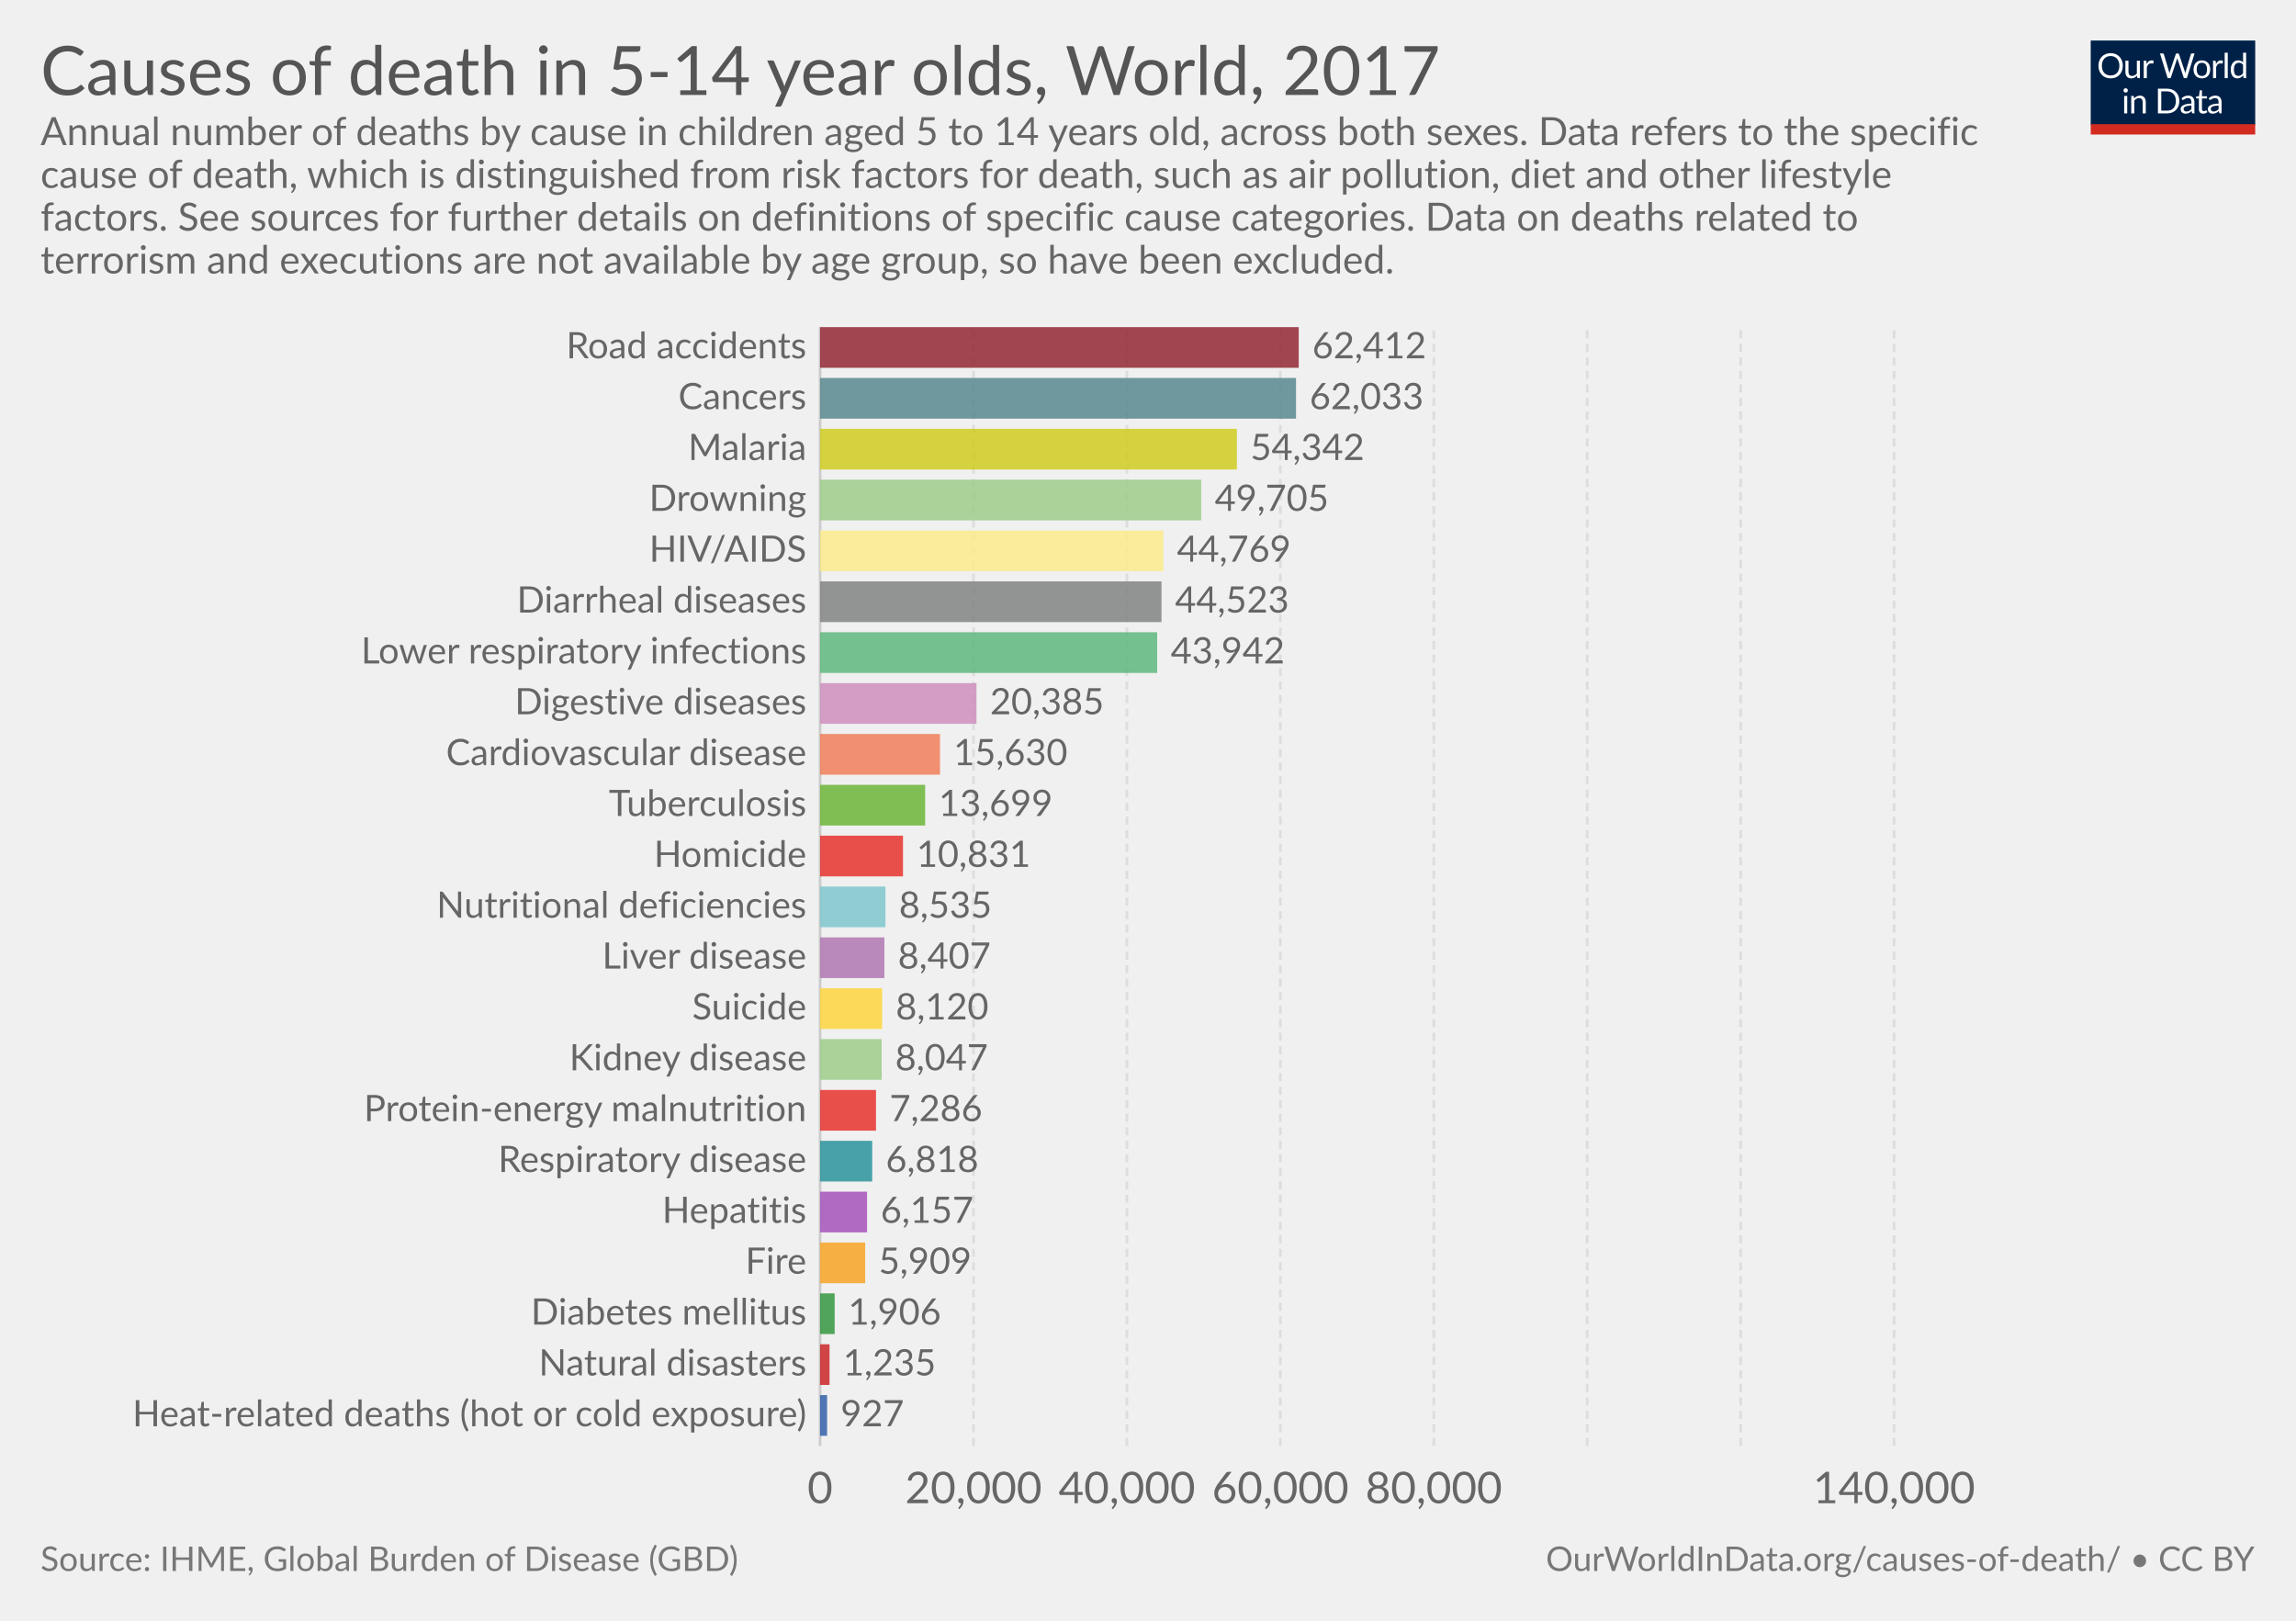
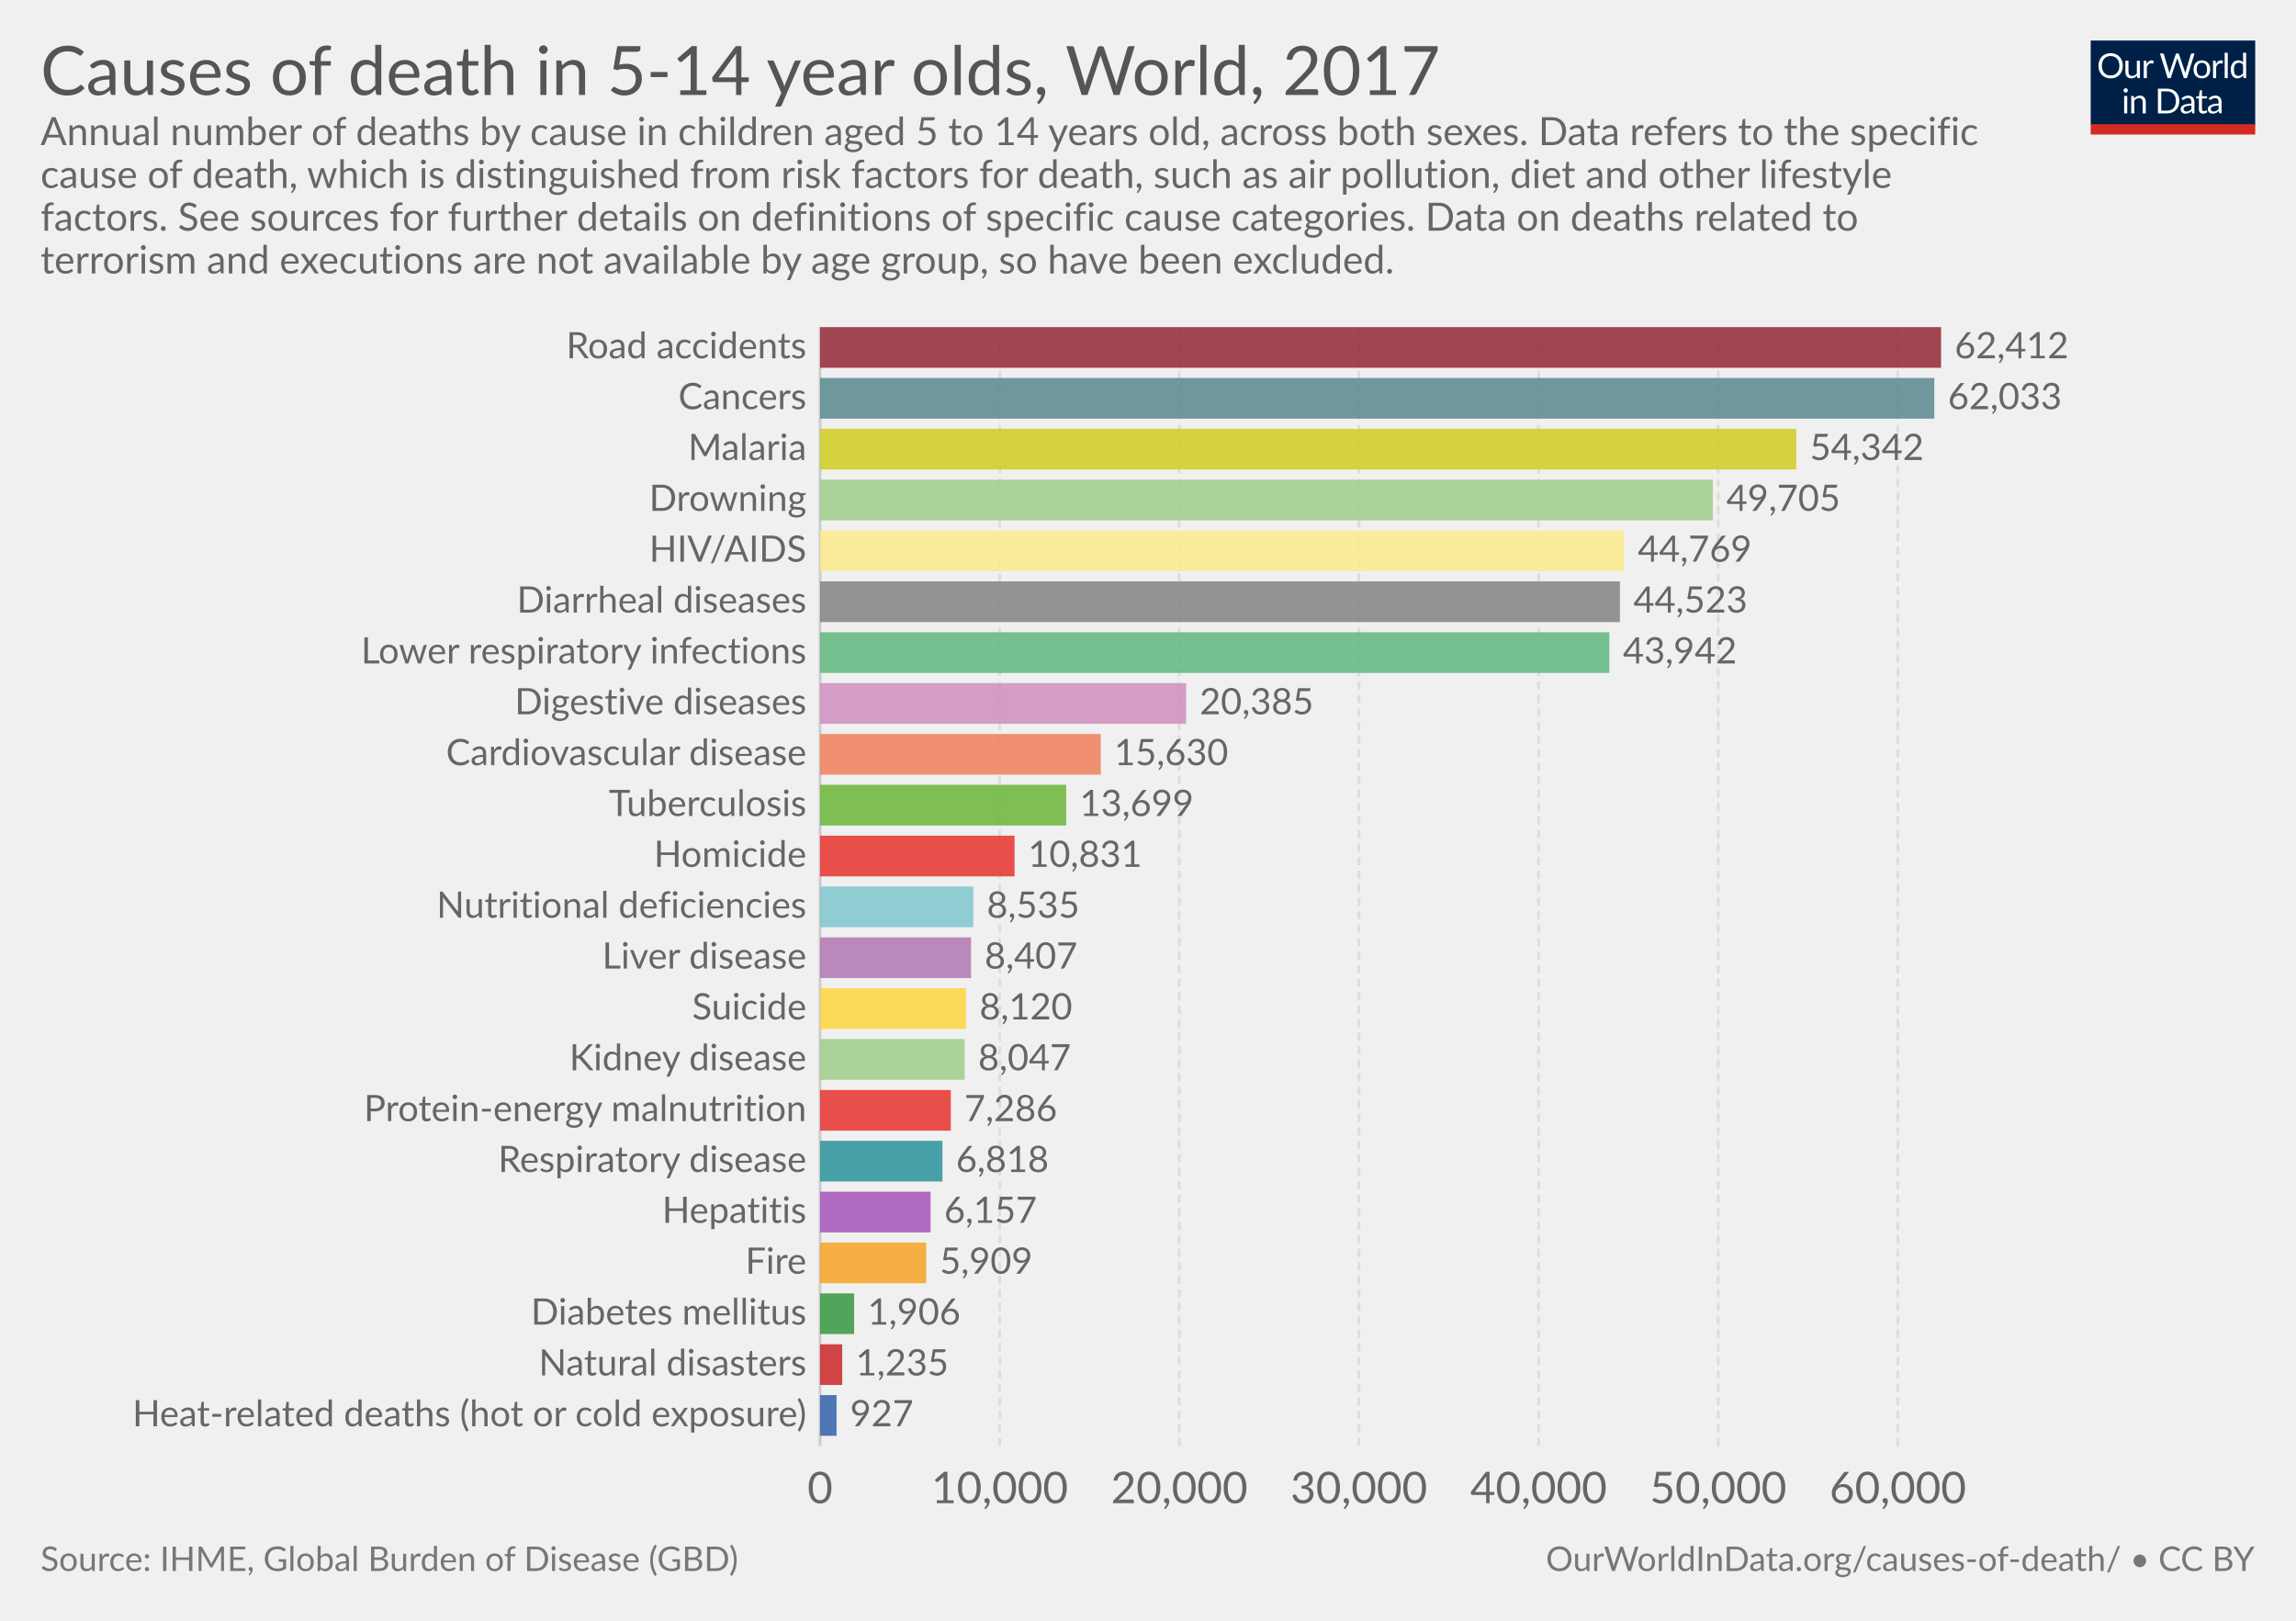
<svg xmlns="http://www.w3.org/2000/svg" version="1.1" style="font-family:Lato, 'Helvetica Neue', Helvetica, Arial, sans-serif;font-size:18px;background-color:white;text-rendering:optimizeLegibility;-webkit-font-smoothing:antialiased" width="850" height="600">
  <g class="HeaderView">
    <g transform="translate(774, 15) scale(0.29)">
      <svg width="210" height="120" viewBox="0 0 210 120" fill="none">
        <g clip-path="url(#clip0)">
          <path d="M0 0H210V107.89H0V0Z" fill="#002147" />
          <path d="M40.979 32.248C40.979 34.609 40.605 36.78 39.857 38.76C39.109 40.725 38.053 42.419 36.689 43.842C35.325 45.265 33.682 46.372 31.761 47.164C29.854 47.941 27.742 48.33 25.425 48.33C23.107 48.33 20.995 47.941 19.089 47.164C17.182 46.372 15.547 45.265 14.183 43.842C12.819 42.419 11.763 40.725 11.015 38.76C10.267 36.78 9.893 34.609 9.893 32.248C9.893 29.887 10.267 27.723 11.015 25.758C11.763 23.778 12.819 22.077 14.183 20.654C15.547 19.217 17.182 18.102 19.089 17.31C20.995 16.518 23.107 16.122 25.425 16.122C27.742 16.122 29.854 16.518 31.761 17.31C33.682 18.102 35.325 19.217 36.689 20.654C38.053 22.077 39.109 23.778 39.857 25.758C40.605 27.723 40.979 29.887 40.979 32.248ZM36.601 32.248C36.601 30.312 36.337 28.574 35.809 27.034C35.281 25.494 34.533 24.196 33.565 23.14C32.597 22.069 31.423 21.248 30.045 20.676C28.666 20.104 27.126 19.818 25.425 19.818C23.738 19.818 22.205 20.104 20.827 20.676C19.448 21.248 18.267 22.069 17.285 23.14C16.317 24.196 15.569 25.494 15.041 27.034C14.513 28.574 14.249 30.312 14.249 32.248C14.249 34.184 14.513 35.922 15.041 37.462C15.569 38.987 16.317 40.285 17.285 41.356C18.267 42.412 19.448 43.226 20.827 43.798C22.205 44.355 23.738 44.634 25.425 44.634C27.126 44.634 28.666 44.355 30.045 43.798C31.423 43.226 32.597 42.412 33.565 41.356C34.533 40.285 35.281 38.987 35.809 37.462C36.337 35.922 36.601 34.184 36.601 32.248ZM62.823 25.714V48H60.491C59.934 48 59.582 47.729 59.435 47.186L59.127 44.788C58.159 45.859 57.074 46.724 55.871 47.384C54.669 48.029 53.29 48.352 51.735 48.352C50.518 48.352 49.44 48.154 48.501 47.758C47.577 47.347 46.8 46.775 46.169 46.042C45.539 45.309 45.062 44.421 44.739 43.38C44.431 42.339 44.277 41.187 44.277 39.926V25.714H48.193V39.926C48.193 41.613 48.575 42.918 49.337 43.842C50.115 44.766 51.295 45.228 52.879 45.228C54.038 45.228 55.116 44.957 56.113 44.414C57.125 43.857 58.057 43.094 58.907 42.126V25.714H62.823ZM71.43 30.18C72.135 28.655 73 27.467 74.027 26.616C75.053 25.751 76.307 25.318 77.789 25.318C78.258 25.318 78.705 25.369 79.131 25.472C79.571 25.575 79.959 25.736 80.297 25.956L80.011 28.882C79.923 29.249 79.703 29.432 79.351 29.432C79.145 29.432 78.845 29.388 78.449 29.3C78.053 29.212 77.605 29.168 77.107 29.168C76.403 29.168 75.772 29.271 75.215 29.476C74.672 29.681 74.181 29.989 73.741 30.4C73.315 30.796 72.927 31.295 72.575 31.896C72.237 32.483 71.929 33.157 71.651 33.92V48H67.713V25.714H69.957C70.382 25.714 70.675 25.795 70.837 25.956C70.998 26.117 71.108 26.396 71.167 26.792L71.43 30.18ZM132.589 16.474L122.755 48H118.927L110.941 23.954C110.867 23.719 110.794 23.47 110.721 23.206C110.662 22.942 110.596 22.663 110.523 22.37C110.449 22.663 110.376 22.942 110.303 23.206C110.23 23.47 110.156 23.719 110.083 23.954L102.053 48H98.225L88.391 16.474H91.933C92.314 16.474 92.629 16.569 92.879 16.76C93.143 16.951 93.311 17.193 93.385 17.486L99.897 39.398C99.999 39.794 100.095 40.219 100.183 40.674C100.285 41.129 100.381 41.613 100.469 42.126C100.571 41.613 100.674 41.129 100.777 40.674C100.894 40.205 101.019 39.779 101.151 39.398L108.565 17.486C108.653 17.237 108.821 17.009 109.071 16.804C109.335 16.584 109.65 16.474 110.017 16.474H111.249C111.63 16.474 111.938 16.569 112.173 16.76C112.407 16.951 112.583 17.193 112.701 17.486L120.093 39.398C120.225 39.779 120.342 40.19 120.445 40.63C120.562 41.07 120.672 41.532 120.775 42.016C120.848 41.532 120.929 41.07 121.017 40.63C121.105 40.19 121.2 39.779 121.303 39.398L127.837 17.486C127.91 17.222 128.072 16.987 128.321 16.782C128.585 16.577 128.9 16.474 129.267 16.474H132.589ZM141.94 25.362C143.568 25.362 145.034 25.633 146.34 26.176C147.645 26.719 148.76 27.489 149.684 28.486C150.608 29.483 151.312 30.693 151.796 32.116C152.294 33.524 152.544 35.101 152.544 36.846C152.544 38.606 152.294 40.19 151.796 41.598C151.312 43.006 150.608 44.209 149.684 45.206C148.76 46.203 147.645 46.973 146.34 47.516C145.034 48.044 143.568 48.308 141.94 48.308C140.297 48.308 138.816 48.044 137.496 47.516C136.19 46.973 135.076 46.203 134.152 45.206C133.228 44.209 132.516 43.006 132.018 41.598C131.534 40.19 131.292 38.606 131.292 36.846C131.292 35.101 131.534 33.524 132.018 32.116C132.516 30.693 133.228 29.483 134.152 28.486C135.076 27.489 136.19 26.719 137.496 26.176C138.816 25.633 140.297 25.362 141.94 25.362ZM141.94 45.25C144.14 45.25 145.782 44.517 146.868 43.05C147.953 41.569 148.496 39.508 148.496 36.868C148.496 34.213 147.953 32.145 146.868 30.664C145.782 29.183 144.14 28.442 141.94 28.442C140.825 28.442 139.85 28.633 139.014 29.014C138.192 29.395 137.503 29.945 136.946 30.664C136.403 31.383 135.992 32.27 135.714 33.326C135.45 34.367 135.318 35.548 135.318 36.868C135.318 39.508 135.86 41.569 136.946 43.05C138.046 44.517 139.71 45.25 141.94 45.25ZM159.908 30.18C160.612 28.655 161.478 27.467 162.504 26.616C163.531 25.751 164.785 25.318 166.266 25.318C166.736 25.318 167.183 25.369 167.608 25.472C168.048 25.575 168.437 25.736 168.774 25.956L168.488 28.882C168.4 29.249 168.18 29.432 167.828 29.432C167.623 29.432 167.322 29.388 166.926 29.3C166.53 29.212 166.083 29.168 165.584 29.168C164.88 29.168 164.25 29.271 163.692 29.476C163.15 29.681 162.658 29.989 162.218 30.4C161.793 30.796 161.404 31.295 161.052 31.896C160.715 32.483 160.407 33.157 160.128 33.92V48H156.19V25.714H158.434C158.86 25.714 159.153 25.795 159.314 25.956C159.476 26.117 159.586 26.396 159.644 26.792L159.908 30.18ZM174.946 15.594V48H171.03V15.594H174.946ZM194.496 31.016C193.763 30.033 192.971 29.351 192.12 28.97C191.269 28.574 190.316 28.376 189.26 28.376C187.192 28.376 185.601 29.117 184.486 30.598C183.371 32.079 182.814 34.191 182.814 36.934C182.814 38.386 182.939 39.633 183.188 40.674C183.437 41.701 183.804 42.551 184.288 43.226C184.772 43.886 185.366 44.37 186.07 44.678C186.774 44.986 187.573 45.14 188.468 45.14C189.759 45.14 190.881 44.847 191.834 44.26C192.802 43.673 193.689 42.845 194.496 41.774V31.016ZM198.412 15.594V48H196.08C195.523 48 195.171 47.729 195.024 47.186L194.672 44.48C193.719 45.624 192.633 46.548 191.416 47.252C190.199 47.956 188.791 48.308 187.192 48.308C185.916 48.308 184.757 48.066 183.716 47.582C182.675 47.083 181.787 46.357 181.054 45.404C180.321 44.451 179.756 43.263 179.36 41.84C178.964 40.417 178.766 38.782 178.766 36.934C178.766 35.291 178.986 33.766 179.426 32.358C179.866 30.935 180.497 29.703 181.318 28.662C182.139 27.621 183.144 26.807 184.332 26.22C185.535 25.619 186.884 25.318 188.38 25.318C189.744 25.318 190.91 25.553 191.878 26.022C192.861 26.477 193.733 27.115 194.496 27.936V15.594H198.412ZM46.614 70.714V93H42.698V70.714H46.614ZM47.45 63.718C47.45 64.099 47.369 64.459 47.208 64.796C47.061 65.119 46.856 65.412 46.592 65.676C46.343 65.925 46.042 66.123 45.69 66.27C45.352 66.417 44.993 66.49 44.612 66.49C44.23 66.49 43.871 66.417 43.534 66.27C43.211 66.123 42.925 65.925 42.676 65.676C42.426 65.412 42.228 65.119 42.082 64.796C41.935 64.459 41.862 64.099 41.862 63.718C41.862 63.337 41.935 62.977 42.082 62.64C42.228 62.288 42.426 61.987 42.676 61.738C42.925 61.474 43.211 61.269 43.534 61.122C43.871 60.975 44.23 60.902 44.612 60.902C44.993 60.902 45.352 60.975 45.69 61.122C46.042 61.269 46.343 61.474 46.592 61.738C46.856 61.987 47.061 62.288 47.208 62.64C47.369 62.977 47.45 63.337 47.45 63.718ZM55.424 73.948C55.908 73.405 56.422 72.914 56.964 72.474C57.507 72.034 58.079 71.66 58.68 71.352C59.296 71.029 59.941 70.787 60.616 70.626C61.306 70.45 62.046 70.362 62.838 70.362C64.055 70.362 65.126 70.567 66.05 70.978C66.989 71.374 67.766 71.946 68.382 72.694C69.013 73.427 69.49 74.315 69.812 75.356C70.135 76.397 70.296 77.549 70.296 78.81V93H66.358V78.81C66.358 77.123 65.969 75.818 65.192 74.894C64.43 73.955 63.264 73.486 61.694 73.486C60.535 73.486 59.45 73.765 58.438 74.322C57.441 74.879 56.517 75.635 55.666 76.588V93H51.728V70.714H54.082C54.639 70.714 54.984 70.985 55.116 71.528L55.424 73.948ZM113.129 77.248C113.129 79.609 112.755 81.758 112.007 83.694C111.259 85.63 110.203 87.287 108.839 88.666C107.475 90.045 105.832 91.115 103.911 91.878C102.004 92.626 99.892 93 97.575 93H85.805V61.474H97.575C99.892 61.474 102.004 61.855 103.911 62.618C105.832 63.366 107.475 64.437 108.839 65.83C110.203 67.209 111.259 68.866 112.007 70.802C112.755 72.738 113.129 74.887 113.129 77.248ZM108.751 77.248C108.751 75.312 108.487 73.581 107.959 72.056C107.431 70.531 106.683 69.24 105.715 68.184C104.747 67.128 103.574 66.321 102.195 65.764C100.816 65.207 99.276 64.928 97.575 64.928H90.073V89.546H97.575C99.276 89.546 100.816 89.267 102.195 88.71C103.574 88.153 104.747 87.353 105.715 86.312C106.683 85.256 107.431 83.965 107.959 82.44C108.487 80.915 108.751 79.184 108.751 77.248ZM128.553 82.968C126.749 83.027 125.209 83.173 123.933 83.408C122.672 83.628 121.638 83.921 120.831 84.288C120.039 84.655 119.46 85.087 119.093 85.586C118.741 86.085 118.565 86.642 118.565 87.258C118.565 87.845 118.661 88.351 118.851 88.776C119.042 89.201 119.299 89.553 119.621 89.832C119.959 90.096 120.347 90.294 120.787 90.426C121.242 90.543 121.726 90.602 122.239 90.602C122.929 90.602 123.559 90.536 124.131 90.404C124.703 90.257 125.239 90.052 125.737 89.788C126.251 89.524 126.735 89.209 127.189 88.842C127.659 88.475 128.113 88.057 128.553 87.588V82.968ZM115.903 73.86C117.135 72.672 118.463 71.785 119.885 71.198C121.308 70.611 122.885 70.318 124.615 70.318C125.862 70.318 126.969 70.523 127.937 70.934C128.905 71.345 129.719 71.917 130.379 72.65C131.039 73.383 131.538 74.271 131.875 75.312C132.213 76.353 132.381 77.497 132.381 78.744V93H130.643C130.262 93 129.969 92.941 129.763 92.824C129.558 92.692 129.397 92.443 129.279 92.076L128.839 89.964C128.253 90.507 127.681 90.991 127.123 91.416C126.566 91.827 125.979 92.179 125.363 92.472C124.747 92.751 124.087 92.963 123.383 93.11C122.694 93.271 121.924 93.352 121.073 93.352C120.208 93.352 119.394 93.235 118.631 93C117.869 92.751 117.201 92.384 116.629 91.9C116.072 91.416 115.625 90.807 115.287 90.074C114.965 89.326 114.803 88.446 114.803 87.434C114.803 86.554 115.045 85.711 115.529 84.904C116.013 84.083 116.798 83.357 117.883 82.726C118.969 82.095 120.384 81.582 122.129 81.186C123.875 80.775 126.016 80.541 128.553 80.482V78.744C128.553 77.013 128.179 75.708 127.431 74.828C126.683 73.933 125.591 73.486 124.153 73.486C123.185 73.486 122.371 73.611 121.711 73.86C121.066 74.095 120.501 74.366 120.017 74.674C119.548 74.967 119.137 75.239 118.785 75.488C118.448 75.723 118.111 75.84 117.773 75.84C117.509 75.84 117.282 75.774 117.091 75.642C116.901 75.495 116.739 75.319 116.607 75.114L115.903 73.86ZM143.568 93.352C141.808 93.352 140.451 92.861 139.498 91.878C138.559 90.895 138.09 89.48 138.09 87.632V73.992H135.406C135.171 73.992 134.973 73.926 134.812 73.794C134.65 73.647 134.57 73.427 134.57 73.134V71.572L138.222 71.11L139.124 64.224C139.168 64.004 139.263 63.828 139.41 63.696C139.571 63.549 139.776 63.476 140.026 63.476H142.006V71.154H148.452V73.992H142.006V87.368C142.006 88.307 142.233 89.003 142.688 89.458C143.142 89.913 143.729 90.14 144.448 90.14C144.858 90.14 145.21 90.089 145.504 89.986C145.812 89.869 146.076 89.744 146.296 89.612C146.516 89.48 146.699 89.363 146.846 89.26C147.007 89.143 147.146 89.084 147.264 89.084C147.469 89.084 147.652 89.209 147.814 89.458L148.958 91.328C148.283 91.959 147.469 92.457 146.516 92.824C145.562 93.176 144.58 93.352 143.568 93.352ZM163.253 82.968C161.449 83.027 159.909 83.173 158.633 83.408C157.372 83.628 156.338 83.921 155.531 84.288C154.739 84.655 154.16 85.087 153.793 85.586C153.441 86.085 153.265 86.642 153.265 87.258C153.265 87.845 153.36 88.351 153.551 88.776C153.742 89.201 153.998 89.553 154.321 89.832C154.658 90.096 155.047 90.294 155.487 90.426C155.942 90.543 156.426 90.602 156.939 90.602C157.628 90.602 158.259 90.536 158.831 90.404C159.403 90.257 159.938 90.052 160.437 89.788C160.95 89.524 161.434 89.209 161.889 88.842C162.358 88.475 162.813 88.057 163.253 87.588V82.968ZM150.603 73.86C151.835 72.672 153.162 71.785 154.585 71.198C156.008 70.611 157.584 70.318 159.315 70.318C160.562 70.318 161.669 70.523 162.637 70.934C163.605 71.345 164.419 71.917 165.079 72.65C165.739 73.383 166.238 74.271 166.575 75.312C166.912 76.353 167.081 77.497 167.081 78.744V93H165.343C164.962 93 164.668 92.941 164.463 92.824C164.258 92.692 164.096 92.443 163.979 92.076L163.539 89.964C162.952 90.507 162.38 90.991 161.823 91.416C161.266 91.827 160.679 92.179 160.063 92.472C159.447 92.751 158.787 92.963 158.083 93.11C157.394 93.271 156.624 93.352 155.773 93.352C154.908 93.352 154.094 93.235 153.331 93C152.568 92.751 151.901 92.384 151.329 91.9C150.772 91.416 150.324 90.807 149.987 90.074C149.664 89.326 149.503 88.446 149.503 87.434C149.503 86.554 149.745 85.711 150.229 84.904C150.713 84.083 151.498 83.357 152.583 82.726C153.668 82.095 155.084 81.582 156.829 81.186C158.574 80.775 160.716 80.541 163.253 80.482V78.744C163.253 77.013 162.879 75.708 162.131 74.828C161.383 73.933 160.29 73.486 158.853 73.486C157.885 73.486 157.071 73.611 156.411 73.86C155.766 74.095 155.201 74.366 154.717 74.674C154.248 74.967 153.837 75.239 153.485 75.488C153.148 75.723 152.81 75.84 152.473 75.84C152.209 75.84 151.982 75.774 151.791 75.642C151.6 75.495 151.439 75.319 151.307 75.114L150.603 73.86Z" fill="white" />
          <rect y="106.789" width="210" height="13.211" fill="#D42B21" />
        </g>
        <defs>
          <clipPath id="clip0">
            <rect width="210" height="120" fill="white" />
          </clipPath>
        </defs>
      </svg>
    </g>
    <a href="https://ourworldindata.org/grapher/causes-of-death-in-5-14-year-olds" target="_blank">
      <text font-size="25.20" x="15.0" y="35.2" fill="#555">
        <tspan x="15" y="35.16">Causes of death in 5-14 year olds, World, 2017</tspan>
      </text>
    </a>
    <text font-size="14.40" x="15.0" y="53.7" fill="#666">
      <tspan x="15" y="53.72">Annual number of deaths by cause in children aged 5 to 14 years old, across both sexes. Data refers to the specific</tspan>
      <tspan x="15" y="69.56">cause of death, which is distinguished from risk factors for death, such as air pollution, diet and other lifestyle</tspan>
      <tspan x="15" y="85.4">factors. See sources for further details on definitions of specific cause categories. Data on deaths related to</tspan>
      <tspan x="15" y="101.24">terrorism and executions are not available by age group, so have been excluded.</tspan>
    </text>
  </g>
  <g class="DiscreteBarChart">
    <rect x="15" y="121.1" width="810" height="435.4" opacity="0" fill="rgba(255,255,255,0)" />
    <g class="HorizontalAxis">
      <text x="303.6" y="556.5" fill="#666" text-anchor="middle" font-size="16.2">0</text>
-       <text x="360.4" y="556.5" fill="#666" text-anchor="middle" font-size="16.2">20,000</text>
-       <text x="417.2" y="556.5" fill="#666" text-anchor="middle" font-size="16.2">40,000</text>
-       <text x="474" y="556.5" fill="#666" text-anchor="middle" font-size="16.2">60,000</text>
-       <text x="530.8" y="556.5" fill="#666" text-anchor="middle" font-size="16.2">80,000</text>
-       <text x="701.2" y="556.5" fill="#666" text-anchor="middle" font-size="16.2">140,000</text>
+       <text x="370.1" y="556.5" fill="#666" text-anchor="middle" font-size="16.2">10,000</text>
+       <text x="436.6" y="556.5" fill="#666" text-anchor="middle" font-size="16.2">20,000</text>
+       <text x="503.1" y="556.5" fill="#666" text-anchor="middle" font-size="16.2">30,000</text>
+       <text x="569.6" y="556.5" fill="#666" text-anchor="middle" font-size="16.2">40,000</text>
+       <text x="636.1" y="556.5" fill="#666" text-anchor="middle" font-size="16.2">50,000</text>
+       <text x="702.6" y="556.5" fill="#666" text-anchor="middle" font-size="16.2">60,000</text>
    </g>
    <g class="AxisGridLines">
      <line x1="303.6" y1="535.30" x2="303.6" y2="121.10" stroke="#ccc" />
-       <line x1="360.4" y1="535.30" x2="360.4" y2="121.10" stroke="#ddd" stroke-dasharray="3,2" />
-       <line x1="417.2" y1="535.30" x2="417.2" y2="121.10" stroke="#ddd" stroke-dasharray="3,2" />
-       <line x1="474" y1="535.30" x2="474" y2="121.10" stroke="#ddd" stroke-dasharray="3,2" />
-       <line x1="530.8" y1="535.30" x2="530.8" y2="121.10" stroke="#ddd" stroke-dasharray="3,2" />
-       <line x1="587.6" y1="535.30" x2="587.6" y2="121.10" stroke="#ddd" stroke-dasharray="3,2" />
-       <line x1="644.4" y1="535.30" x2="644.4" y2="121.10" stroke="#ddd" stroke-dasharray="3,2" />
-       <line x1="701.2" y1="535.30" x2="701.2" y2="121.10" stroke="#ddd" stroke-dasharray="3,2" />
+       <line x1="370.1" y1="535.30" x2="370.1" y2="121.10" stroke="#ddd" stroke-dasharray="3,2" />
+       <line x1="436.6" y1="535.30" x2="436.6" y2="121.10" stroke="#ddd" stroke-dasharray="3,2" />
+       <line x1="503.1" y1="535.30" x2="503.1" y2="121.10" stroke="#ddd" stroke-dasharray="3,2" />
+       <line x1="569.6" y1="535.30" x2="569.6" y2="121.10" stroke="#ddd" stroke-dasharray="3,2" />
+       <line x1="636.1" y1="535.30" x2="636.1" y2="121.10" stroke="#ddd" stroke-dasharray="3,2" />
+       <line x1="702.6" y1="535.30" x2="702.6" y2="121.10" stroke="#ddd" stroke-dasharray="3,2" />
    </g>
    <g class="bar" transform="translate(0, 128.6309)" style="transition:transform 200ms ease">
      <text x="0" y="0" transform="translate(298.558, 0)" fill="#666" dominant-baseline="middle" text-anchor="end" font-size="13.5">Road accidents</text>
-       <rect x="0" y="0" transform="translate(303.6, -7.530909)" width="177.2" height="15.062" fill="#932834" opacity="0.85" style="transition:height 200ms ease" />
-       <text x="0" y="0" transform="translate(485.8, 0)" fill="#666" dominant-baseline="middle" text-anchor="start" font-size="13.5">62,412</text>
+       <rect x="0" y="0" transform="translate(303.6, -7.530909)" width="415" height="15.062" fill="#932834" opacity="0.85" style="transition:height 200ms ease" />
+       <text x="0" y="0" transform="translate(723.6, 0)" fill="#666" dominant-baseline="middle" text-anchor="start" font-size="13.5">62,412</text>
    </g>
    <g class="bar" transform="translate(0, 147.4582)" style="transition:transform 200ms ease">
      <text x="0" y="0" transform="translate(298.558, 0)" fill="#666" dominant-baseline="middle" text-anchor="end" font-size="13.5">Cancers</text>
-       <rect x="0" y="0" transform="translate(303.6, -7.530909)" width="176.2" height="15.062" fill="#58888f" opacity="0.85" style="transition:height 200ms ease" />
-       <text x="0" y="0" transform="translate(484.8, 0)" fill="#666" dominant-baseline="middle" text-anchor="start" font-size="13.5">62,033</text>
+       <rect x="0" y="0" transform="translate(303.6, -7.530909)" width="412.5" height="15.062" fill="#58888f" opacity="0.85" style="transition:height 200ms ease" />
+       <text x="0" y="0" transform="translate(721.1, 0)" fill="#666" dominant-baseline="middle" text-anchor="start" font-size="13.5">62,033</text>
    </g>
    <g class="bar" transform="translate(0, 166.2855)" style="transition:transform 200ms ease">
      <text x="0" y="0" transform="translate(298.558, 0)" fill="#666" dominant-baseline="middle" text-anchor="end" font-size="13.5">Malaria</text>
-       <rect x="0" y="0" transform="translate(303.6, -7.530909)" width="154.3" height="15.062" fill="#cfcd1e" opacity="0.85" style="transition:height 200ms ease" />
-       <text x="0" y="0" transform="translate(462.9, 0)" fill="#666" dominant-baseline="middle" text-anchor="start" font-size="13.5">54,342</text>
+       <rect x="0" y="0" transform="translate(303.6, -7.530909)" width="361.4" height="15.062" fill="#cfcd1e" opacity="0.85" style="transition:height 200ms ease" />
+       <text x="0" y="0" transform="translate(670, 0)" fill="#666" dominant-baseline="middle" text-anchor="start" font-size="13.5">54,342</text>
    </g>
    <g class="bar" transform="translate(0, 185.1127)" style="transition:transform 200ms ease">
      <text x="0" y="0" transform="translate(298.558, 0)" fill="#666" dominant-baseline="middle" text-anchor="end" font-size="13.5">Drowning</text>
-       <rect x="0" y="0" transform="translate(303.6, -7.530909)" width="141.1" height="15.062" fill="#9ecc8a" opacity="0.85" style="transition:height 200ms ease" />
-       <text x="0" y="0" transform="translate(449.7, 0)" fill="#666" dominant-baseline="middle" text-anchor="start" font-size="13.5">49,705</text>
+       <rect x="0" y="0" transform="translate(303.6, -7.530909)" width="330.5" height="15.062" fill="#9ecc8a" opacity="0.85" style="transition:height 200ms ease" />
+       <text x="0" y="0" transform="translate(639.1, 0)" fill="#666" dominant-baseline="middle" text-anchor="start" font-size="13.5">49,705</text>
    </g>
    <g class="bar" transform="translate(0, 203.94)" style="transition:transform 200ms ease">
      <text x="0" y="0" transform="translate(298.558, 0)" fill="#666" dominant-baseline="middle" text-anchor="end" font-size="13.5">HIV/AIDS</text>
-       <rect x="0" y="0" transform="translate(303.6, -7.530909)" width="127.1" height="15.062" fill="#fceb8c" opacity="0.85" style="transition:height 200ms ease" />
-       <text x="0" y="0" transform="translate(435.7, 0)" fill="#666" dominant-baseline="middle" text-anchor="start" font-size="13.5">44,769</text>
+       <rect x="0" y="0" transform="translate(303.6, -7.530909)" width="297.7" height="15.062" fill="#fceb8c" opacity="0.85" style="transition:height 200ms ease" />
+       <text x="0" y="0" transform="translate(606.3, 0)" fill="#666" dominant-baseline="middle" text-anchor="start" font-size="13.5">44,769</text>
    </g>
    <g class="bar" transform="translate(0, 222.7673)" style="transition:transform 200ms ease">
      <text x="0" y="0" transform="translate(298.558, 0)" fill="#666" dominant-baseline="middle" text-anchor="end" font-size="13.5">Diarrheal diseases</text>
-       <rect x="0" y="0" transform="translate(303.6, -7.530909)" width="126.4" height="15.062" fill="#818282" opacity="0.85" style="transition:height 200ms ease" />
-       <text x="0" y="0" transform="translate(435, 0)" fill="#666" dominant-baseline="middle" text-anchor="start" font-size="13.5">44,523</text>
+       <rect x="0" y="0" transform="translate(303.6, -7.530909)" width="296.1" height="15.062" fill="#818282" opacity="0.85" style="transition:height 200ms ease" />
+       <text x="0" y="0" transform="translate(604.7, 0)" fill="#666" dominant-baseline="middle" text-anchor="start" font-size="13.5">44,523</text>
    </g>
    <g class="bar" transform="translate(0, 241.5945)" style="transition:transform 200ms ease">
      <text x="0" y="0" transform="translate(298.558, 0)" fill="#666" dominant-baseline="middle" text-anchor="end" font-size="13.5">Lower respiratory infections</text>
-       <rect x="0" y="0" transform="translate(303.6, -7.530909)" width="124.8" height="15.062" fill="#5eb77e" opacity="0.85" style="transition:height 200ms ease" />
-       <text x="0" y="0" transform="translate(433.4, 0)" fill="#666" dominant-baseline="middle" text-anchor="start" font-size="13.5">43,942</text>
+       <rect x="0" y="0" transform="translate(303.6, -7.530909)" width="292.2" height="15.062" fill="#5eb77e" opacity="0.85" style="transition:height 200ms ease" />
+       <text x="0" y="0" transform="translate(600.8, 0)" fill="#666" dominant-baseline="middle" text-anchor="start" font-size="13.5">43,942</text>
    </g>
    <g class="bar" transform="translate(0, 260.4218)" style="transition:transform 200ms ease">
      <text x="0" y="0" transform="translate(298.558, 0)" fill="#666" dominant-baseline="middle" text-anchor="end" font-size="13.5">Digestive diseases</text>
-       <rect x="0" y="0" transform="translate(303.6, -7.530909)" width="57.9" height="15.062" fill="#ce8ebd" opacity="0.85" style="transition:height 200ms ease" />
-       <text x="0" y="0" transform="translate(366.5, 0)" fill="#666" dominant-baseline="middle" text-anchor="start" font-size="13.5">20,385</text>
+       <rect x="0" y="0" transform="translate(303.6, -7.530909)" width="135.5" height="15.062" fill="#ce8ebd" opacity="0.85" style="transition:height 200ms ease" />
+       <text x="0" y="0" transform="translate(444.1, 0)" fill="#666" dominant-baseline="middle" text-anchor="start" font-size="13.5">20,385</text>
    </g>
    <g class="bar" transform="translate(0, 279.2491)" style="transition:transform 200ms ease">
      <text x="0" y="0" transform="translate(298.558, 0)" fill="#666" dominant-baseline="middle" text-anchor="end" font-size="13.5">Cardiovascular disease</text>
-       <rect x="0" y="0" transform="translate(303.6, -7.530909)" width="44.4" height="15.062" fill="#f07f59" opacity="0.85" style="transition:height 200ms ease" />
-       <text x="0" y="0" transform="translate(353, 0)" fill="#666" dominant-baseline="middle" text-anchor="start" font-size="13.5">15,630</text>
+       <rect x="0" y="0" transform="translate(303.6, -7.530909)" width="103.9" height="15.062" fill="#f07f59" opacity="0.85" style="transition:height 200ms ease" />
+       <text x="0" y="0" transform="translate(412.5, 0)" fill="#666" dominant-baseline="middle" text-anchor="start" font-size="13.5">15,630</text>
    </g>
    <g class="bar" transform="translate(0, 298.0764)" style="transition:transform 200ms ease">
      <text x="0" y="0" transform="translate(298.558, 0)" fill="#666" dominant-baseline="middle" text-anchor="end" font-size="13.5">Tuberculosis</text>
-       <rect x="0" y="0" transform="translate(303.6, -7.530909)" width="38.9" height="15.062" fill="#6bb537" opacity="0.85" style="transition:height 200ms ease" />
-       <text x="0" y="0" transform="translate(347.5, 0)" fill="#666" dominant-baseline="middle" text-anchor="start" font-size="13.5">13,699</text>
+       <rect x="0" y="0" transform="translate(303.6, -7.530909)" width="91.1" height="15.062" fill="#6bb537" opacity="0.85" style="transition:height 200ms ease" />
+       <text x="0" y="0" transform="translate(399.7, 0)" fill="#666" dominant-baseline="middle" text-anchor="start" font-size="13.5">13,699</text>
    </g>
    <g class="bar" transform="translate(0, 316.9036)" style="transition:transform 200ms ease">
      <text x="0" y="0" transform="translate(298.558, 0)" fill="#666" dominant-baseline="middle" text-anchor="end" font-size="13.5">Homicide</text>
-       <rect x="0" y="0" transform="translate(303.6, -7.530909)" width="30.7" height="15.062" fill="#e6332e" opacity="0.85" style="transition:height 200ms ease" />
-       <text x="0" y="0" transform="translate(339.3, 0)" fill="#666" dominant-baseline="middle" text-anchor="start" font-size="13.5">10,831</text>
+       <rect x="0" y="0" transform="translate(303.6, -7.530909)" width="72" height="15.062" fill="#e6332e" opacity="0.85" style="transition:height 200ms ease" />
+       <text x="0" y="0" transform="translate(380.6, 0)" fill="#666" dominant-baseline="middle" text-anchor="start" font-size="13.5">10,831</text>
    </g>
    <g class="bar" transform="translate(0, 335.7309)" style="transition:transform 200ms ease">
      <text x="0" y="0" transform="translate(298.558, 0)" fill="#666" dominant-baseline="middle" text-anchor="end" font-size="13.5">Nutritional deficiencies</text>
-       <rect x="0" y="0" transform="translate(303.6, -7.530909)" width="24.2" height="15.062" fill="#7ec7ce" opacity="0.85" style="transition:height 200ms ease" />
-       <text x="0" y="0" transform="translate(332.8, 0)" fill="#666" dominant-baseline="middle" text-anchor="start" font-size="13.5">8,535</text>
+       <rect x="0" y="0" transform="translate(303.6, -7.530909)" width="56.7" height="15.062" fill="#7ec7ce" opacity="0.85" style="transition:height 200ms ease" />
+       <text x="0" y="0" transform="translate(365.3, 0)" fill="#666" dominant-baseline="middle" text-anchor="start" font-size="13.5">8,535</text>
    </g>
    <g class="bar" transform="translate(0, 354.5582)" style="transition:transform 200ms ease">
      <text x="0" y="0" transform="translate(298.558, 0)" fill="#666" dominant-baseline="middle" text-anchor="end" font-size="13.5">Liver disease</text>
-       <rect x="0" y="0" transform="translate(303.6, -7.530909)" width="23.8" height="15.062" fill="#b077b1" opacity="0.85" style="transition:height 200ms ease" />
-       <text x="0" y="0" transform="translate(332.4, 0)" fill="#666" dominant-baseline="middle" text-anchor="start" font-size="13.5">8,407</text>
+       <rect x="0" y="0" transform="translate(303.6, -7.530909)" width="55.9" height="15.062" fill="#b077b1" opacity="0.85" style="transition:height 200ms ease" />
+       <text x="0" y="0" transform="translate(364.5, 0)" fill="#666" dominant-baseline="middle" text-anchor="start" font-size="13.5">8,407</text>
    </g>
    <g class="bar" transform="translate(0, 373.3855)" style="transition:transform 200ms ease">
      <text x="0" y="0" transform="translate(298.558, 0)" fill="#666" dominant-baseline="middle" text-anchor="end" font-size="13.5">Suicide</text>
-       <rect x="0" y="0" transform="translate(303.6, -7.530909)" width="23" height="15.062" fill="#ffd53e" opacity="0.85" style="transition:height 200ms ease" />
-       <text x="0" y="0" transform="translate(331.6, 0)" fill="#666" dominant-baseline="middle" text-anchor="start" font-size="13.5">8,120</text>
+       <rect x="0" y="0" transform="translate(303.6, -7.530909)" width="54" height="15.062" fill="#ffd53e" opacity="0.85" style="transition:height 200ms ease" />
+       <text x="0" y="0" transform="translate(362.6, 0)" fill="#666" dominant-baseline="middle" text-anchor="start" font-size="13.5">8,120</text>
    </g>
    <g class="bar" transform="translate(0, 392.2127)" style="transition:transform 200ms ease">
      <text x="0" y="0" transform="translate(298.558, 0)" fill="#666" dominant-baseline="middle" text-anchor="end" font-size="13.5">Kidney disease</text>
-       <rect x="0" y="0" transform="translate(303.6, -7.530909)" width="22.8" height="15.062" fill="#9ecc8a" opacity="0.85" style="transition:height 200ms ease" />
-       <text x="0" y="0" transform="translate(331.4, 0)" fill="#666" dominant-baseline="middle" text-anchor="start" font-size="13.5">8,047</text>
+       <rect x="0" y="0" transform="translate(303.6, -7.530909)" width="53.5" height="15.062" fill="#9ecc8a" opacity="0.85" style="transition:height 200ms ease" />
+       <text x="0" y="0" transform="translate(362.1, 0)" fill="#666" dominant-baseline="middle" text-anchor="start" font-size="13.5">8,047</text>
    </g>
    <g class="bar" transform="translate(0, 411.04)" style="transition:transform 200ms ease">
      <text x="0" y="0" transform="translate(298.558, 0)" fill="#666" dominant-baseline="middle" text-anchor="end" font-size="13.5">Protein-energy malnutrition</text>
-       <rect x="0" y="0" transform="translate(303.6, -7.530909)" width="20.7" height="15.062" fill="#e6332e" opacity="0.85" style="transition:height 200ms ease" />
-       <text x="0" y="0" transform="translate(329.3, 0)" fill="#666" dominant-baseline="middle" text-anchor="start" font-size="13.5">7,286</text>
+       <rect x="0" y="0" transform="translate(303.6, -7.530909)" width="48.4" height="15.062" fill="#e6332e" opacity="0.85" style="transition:height 200ms ease" />
+       <text x="0" y="0" transform="translate(357, 0)" fill="#666" dominant-baseline="middle" text-anchor="start" font-size="13.5">7,286</text>
    </g>
    <g class="bar" transform="translate(0, 429.8673)" style="transition:transform 200ms ease">
      <text x="0" y="0" transform="translate(298.558, 0)" fill="#666" dominant-baseline="middle" text-anchor="end" font-size="13.5">Respiratory disease</text>
-       <rect x="0" y="0" transform="translate(303.6, -7.530909)" width="19.3" height="15.062" fill="#2a939b" opacity="0.85" style="transition:height 200ms ease" />
-       <text x="0" y="0" transform="translate(327.9, 0)" fill="#666" dominant-baseline="middle" text-anchor="start" font-size="13.5">6,818</text>
+       <rect x="0" y="0" transform="translate(303.6, -7.530909)" width="45.3" height="15.062" fill="#2a939b" opacity="0.85" style="transition:height 200ms ease" />
+       <text x="0" y="0" transform="translate(353.9, 0)" fill="#666" dominant-baseline="middle" text-anchor="start" font-size="13.5">6,818</text>
    </g>
    <g class="bar" transform="translate(0, 448.6945)" style="transition:transform 200ms ease">
      <text x="0" y="0" transform="translate(298.558, 0)" fill="#666" dominant-baseline="middle" text-anchor="end" font-size="13.5">Hepatitis</text>
-       <rect x="0" y="0" transform="translate(303.6, -7.530909)" width="17.4" height="15.062" fill="#a652ba" opacity="0.85" style="transition:height 200ms ease" />
-       <text x="0" y="0" transform="translate(326, 0)" fill="#666" dominant-baseline="middle" text-anchor="start" font-size="13.5">6,157</text>
+       <rect x="0" y="0" transform="translate(303.6, -7.530909)" width="40.9" height="15.062" fill="#a652ba" opacity="0.85" style="transition:height 200ms ease" />
+       <text x="0" y="0" transform="translate(349.5, 0)" fill="#666" dominant-baseline="middle" text-anchor="start" font-size="13.5">6,157</text>
    </g>
    <g class="bar" transform="translate(0, 467.5218)" style="transition:transform 200ms ease">
      <text x="0" y="0" transform="translate(298.558, 0)" fill="#666" dominant-baseline="middle" text-anchor="end" font-size="13.5">Fire</text>
-       <rect x="0" y="0" transform="translate(303.6, -7.530909)" width="16.7" height="15.062" fill="#f6a324" opacity="0.85" style="transition:height 200ms ease" />
-       <text x="0" y="0" transform="translate(325.3, 0)" fill="#666" dominant-baseline="middle" text-anchor="start" font-size="13.5">5,909</text>
+       <rect x="0" y="0" transform="translate(303.6, -7.530909)" width="39.3" height="15.062" fill="#f6a324" opacity="0.85" style="transition:height 200ms ease" />
+       <text x="0" y="0" transform="translate(347.9, 0)" fill="#666" dominant-baseline="middle" text-anchor="start" font-size="13.5">5,909</text>
    </g>
    <g class="bar" transform="translate(0, 486.3491)" style="transition:transform 200ms ease">
      <text x="0" y="0" transform="translate(298.558, 0)" fill="#666" dominant-baseline="middle" text-anchor="end" font-size="13.5">Diabetes mellitus</text>
-       <rect x="0" y="0" transform="translate(303.6, -7.530909)" width="5.4" height="15.062" fill="#34983f" opacity="0.85" style="transition:height 200ms ease" />
-       <text x="0" y="0" transform="translate(314, 0)" fill="#666" dominant-baseline="middle" text-anchor="start" font-size="13.5">1,906</text>
+       <rect x="0" y="0" transform="translate(303.6, -7.530909)" width="12.6" height="15.062" fill="#34983f" opacity="0.85" style="transition:height 200ms ease" />
+       <text x="0" y="0" transform="translate(321.2, 0)" fill="#666" dominant-baseline="middle" text-anchor="start" font-size="13.5">1,906</text>
    </g>
    <g class="bar" transform="translate(0, 505.1764)" style="transition:transform 200ms ease">
      <text x="0" y="0" transform="translate(298.558, 0)" fill="#666" dominant-baseline="middle" text-anchor="end" font-size="13.5">Natural disasters</text>
-       <rect x="0" y="0" transform="translate(303.6, -7.530909)" width="3.5" height="15.062" fill="#ca2628" opacity="0.85" style="transition:height 200ms ease" />
-       <text x="0" y="0" transform="translate(312.1, 0)" fill="#666" dominant-baseline="middle" text-anchor="start" font-size="13.5">1,235</text>
+       <rect x="0" y="0" transform="translate(303.6, -7.530909)" width="8.2" height="15.062" fill="#ca2628" opacity="0.85" style="transition:height 200ms ease" />
+       <text x="0" y="0" transform="translate(316.8, 0)" fill="#666" dominant-baseline="middle" text-anchor="start" font-size="13.5">1,235</text>
    </g>
    <g class="bar" transform="translate(0, 524.0036)" style="transition:transform 200ms ease">
      <text x="0" y="0" transform="translate(298.558, 0)" fill="#666" dominant-baseline="middle" text-anchor="end" font-size="13.5">Heat-related deaths (hot or cold exposure)</text>
-       <rect x="0" y="0" transform="translate(303.6, -7.530909)" width="2.6" height="15.062" fill="#3360a9" opacity="0.85" style="transition:height 200ms ease" />
-       <text x="0" y="0" transform="translate(311.2, 0)" fill="#666" dominant-baseline="middle" text-anchor="start" font-size="13.5">927</text>
+       <rect x="0" y="0" transform="translate(303.6, -7.530909)" width="6.1" height="15.062" fill="#3360a9" opacity="0.85" style="transition:height 200ms ease" />
+       <text x="0" y="0" transform="translate(314.7, 0)" fill="#666" dominant-baseline="middle" text-anchor="start" font-size="13.5">927</text>
    </g>
  </g>
  <g class="SourcesFooter" style="fill:#777">
    <g class="clickable" style="fill:#777">
      <text font-size="12.60" x="15.0" y="581.6">
        <tspan x="15" y="581.58">Source: IHME, Global Burden of Disease (GBD)</tspan>
      </text>
    </g>
    <text font-size="12.60" x="572.3" y="581.6">
      <tspan x="572.29" y="581.58">
        <a target="_blank" style="fill: #777;" href="https://ourworldindata.org/causes-of-death/">OurWorldInData.org/causes-of-death/</a> • <a style="fill: #777;" class="cclogo" href="http://creativecommons.org/licenses/by/4.0/deed.en_US" target="_blank">CC BY</a>
      </tspan>
    </text>
  </g>
</svg>
